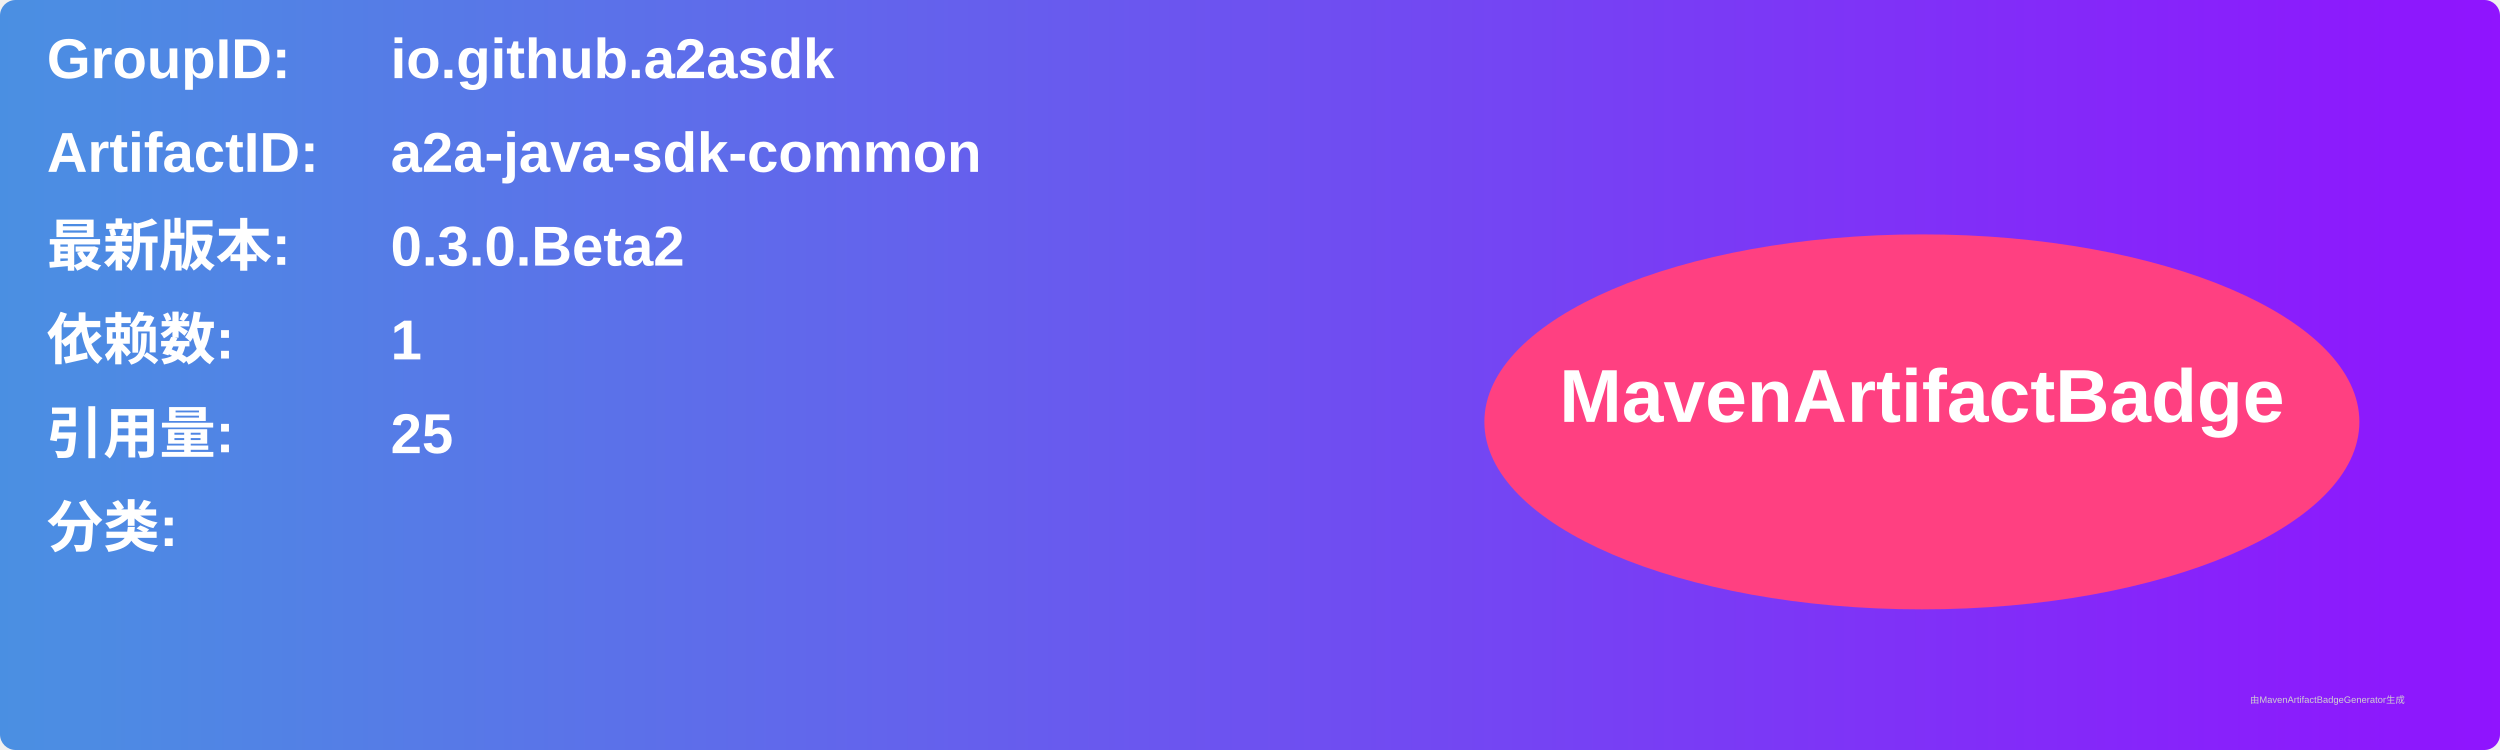
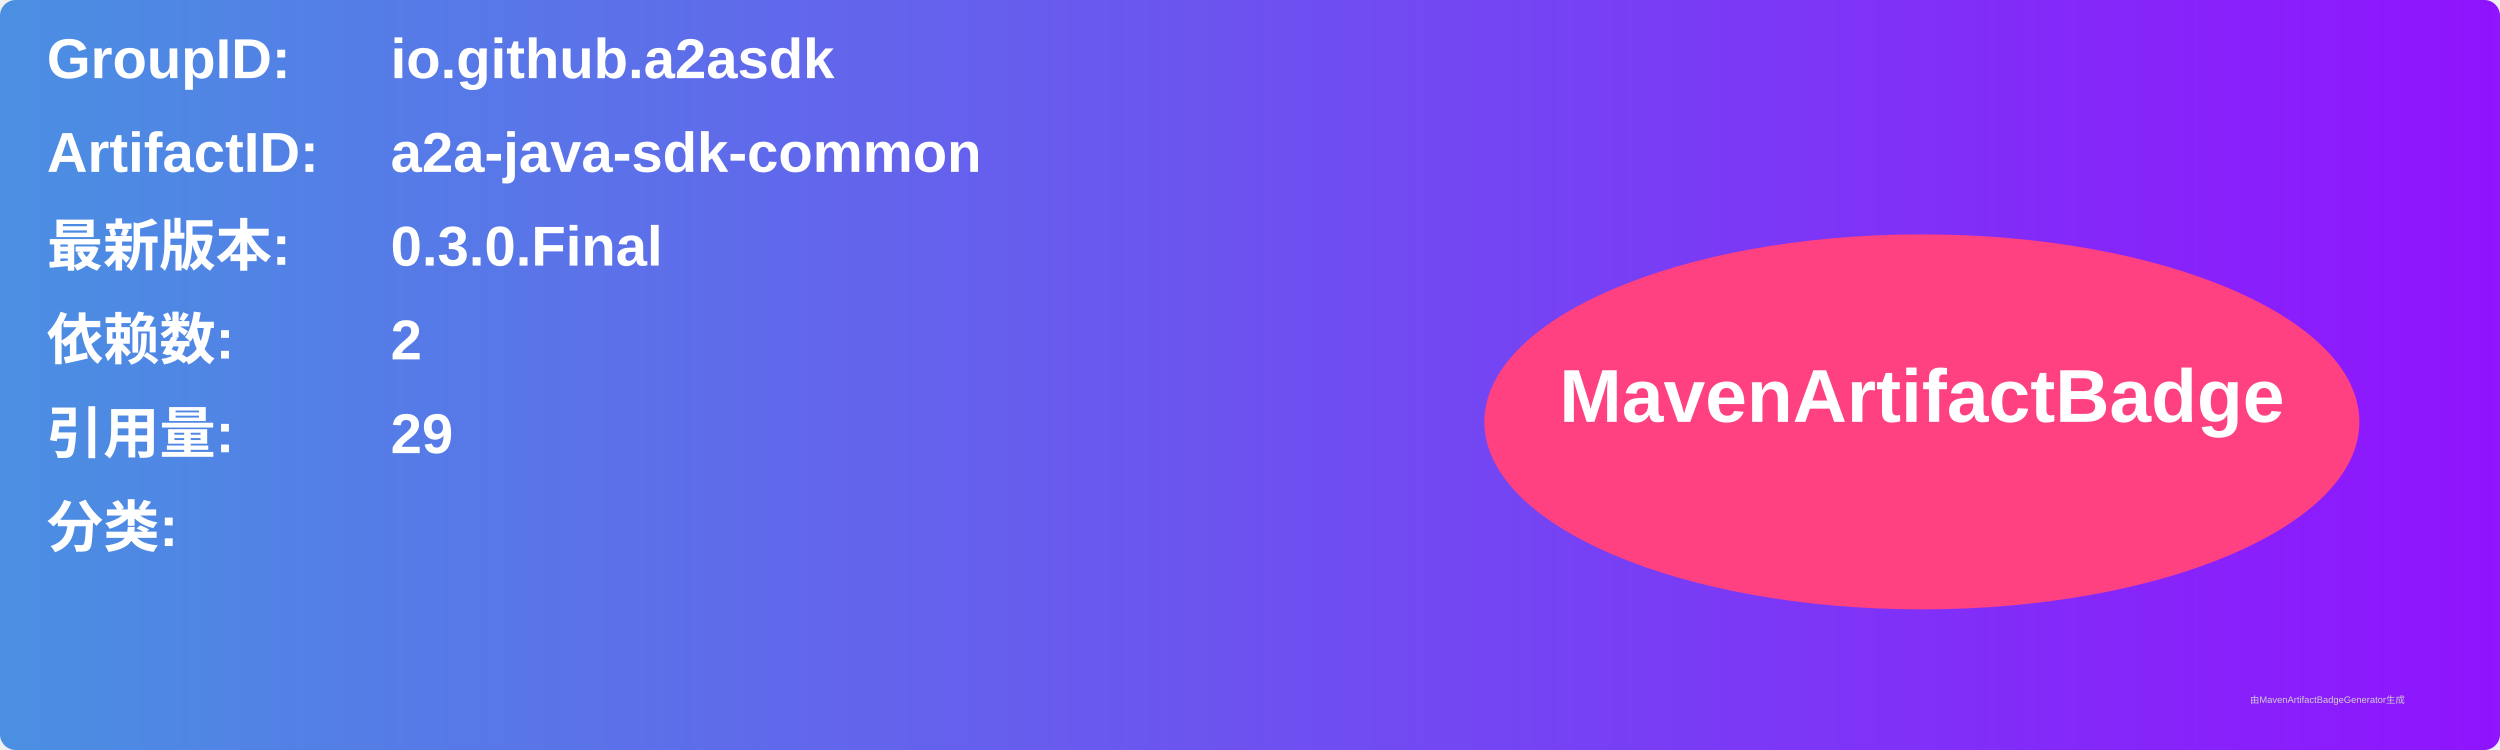
<svg xmlns="http://www.w3.org/2000/svg" width="800" height="240" viewBox="0 0 800 240">
  <linearGradient id="grad" x1="0%" y1="0%" x2="100%" y2="0%">
    <stop offset="0%" stop-color="#4a90e2" />
    <stop offset="100%" stop-color="#9013fe" />
  </linearGradient>
  <rect width="100%" height="100%" rx="5" ry="5" fill="url(#grad)" />
  <g transform="translate(15, 15)">
    <text x="0" y="10" font-family="Arial" font-size="18" fill="white" font-weight="bold" width="260">GroupID:</text>
    <text x="110" y="10" font-family="Arial" font-size="18" fill="white" font-weight="bold" width="460">io.github.a2asdk</text>
    <text x="0" y="40" font-family="Arial" font-size="18" fill="white" font-weight="bold" width="260">ArtifactID:</text>
    <text x="110" y="40" font-family="Arial" font-size="18" fill="white" font-weight="bold" width="460">a2a-java-sdk-common</text>
    <text x="0" y="70" font-family="Arial" font-size="18" fill="white" font-weight="bold">最新版本:</text>
    <text x="110" y="70" font-family="Arial" font-size="18" fill="white" font-weight="bold">
-       <tspan font-weight="bold">0.3.0.Beta2</tspan>
+       <tspan font-weight="bold">0.3.0.Final</tspan>
    </text>
    <text x="0" y="100" font-family="Arial" font-size="18" fill="white" font-weight="bold">依赖数: </text>
    <text x="110" y="100" font-family="Arial" font-size="18" fill="white">
-       <tspan font-weight="bold">1</tspan>
+       <tspan font-weight="bold">2</tspan>
    </text>
    <text x="0" y="130" font-family="Arial" font-size="18" fill="white" font-weight="bold">引用量: </text>
    <text x="110" y="130" font-family="Arial" font-size="18" fill="white">
-       <tspan font-weight="bold">25</tspan>
+       <tspan font-weight="bold">29</tspan>
    </text>
    <text x="0" y="160" font-family="Arial" font-size="18" fill="white" font-weight="bold">分类:</text>
    <text x="10" y="190" font-family="Arial" font-size="10" fill="white">
      <tspan font-weight="bold" />
    </text>
    <ellipse cx="600" cy="120" rx="140" ry="60" fill="#ff4081" />
    <text x="600" y="120" text-anchor="middle" font-family="Arial" font-size="24" fill="white" font-weight="bold">MavenArtifactBadge</text>
  </g>
  <text x="720" y="225" font-family="Arial" font-size="3" fill="#d0d0d0">由MavenArtifactBadgeGenerator生成</text>
</svg>
